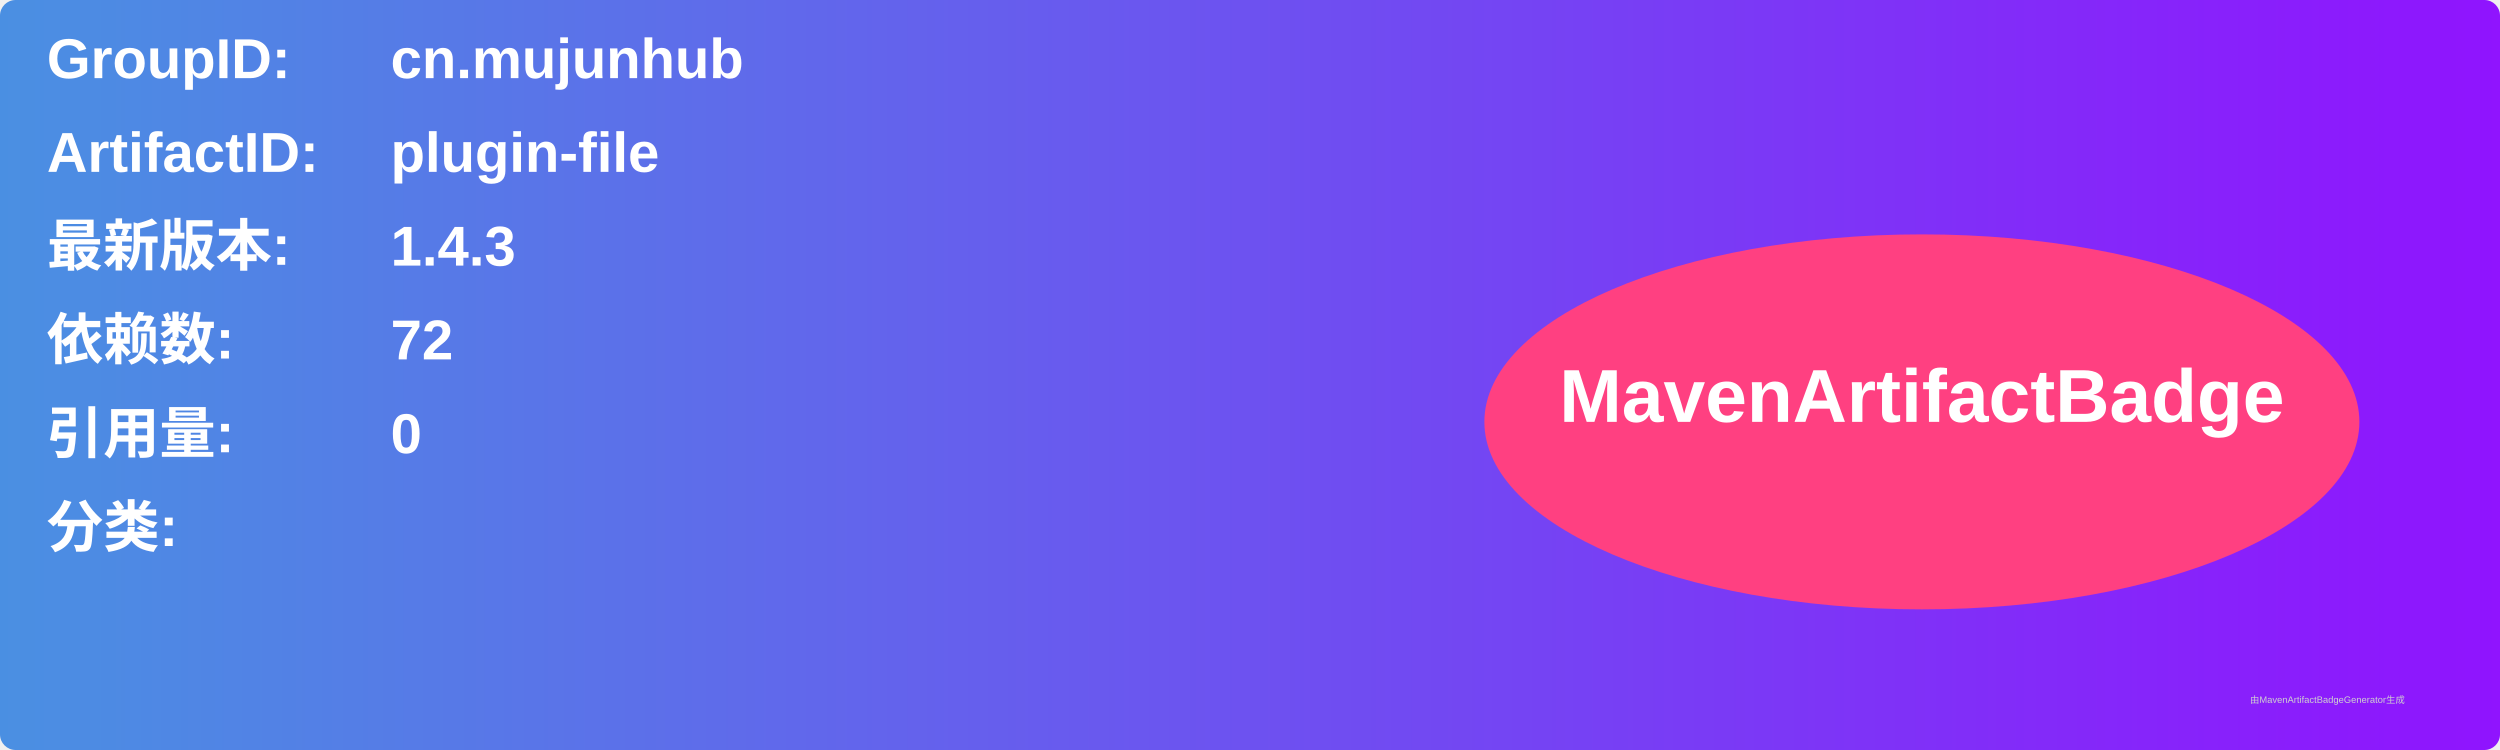
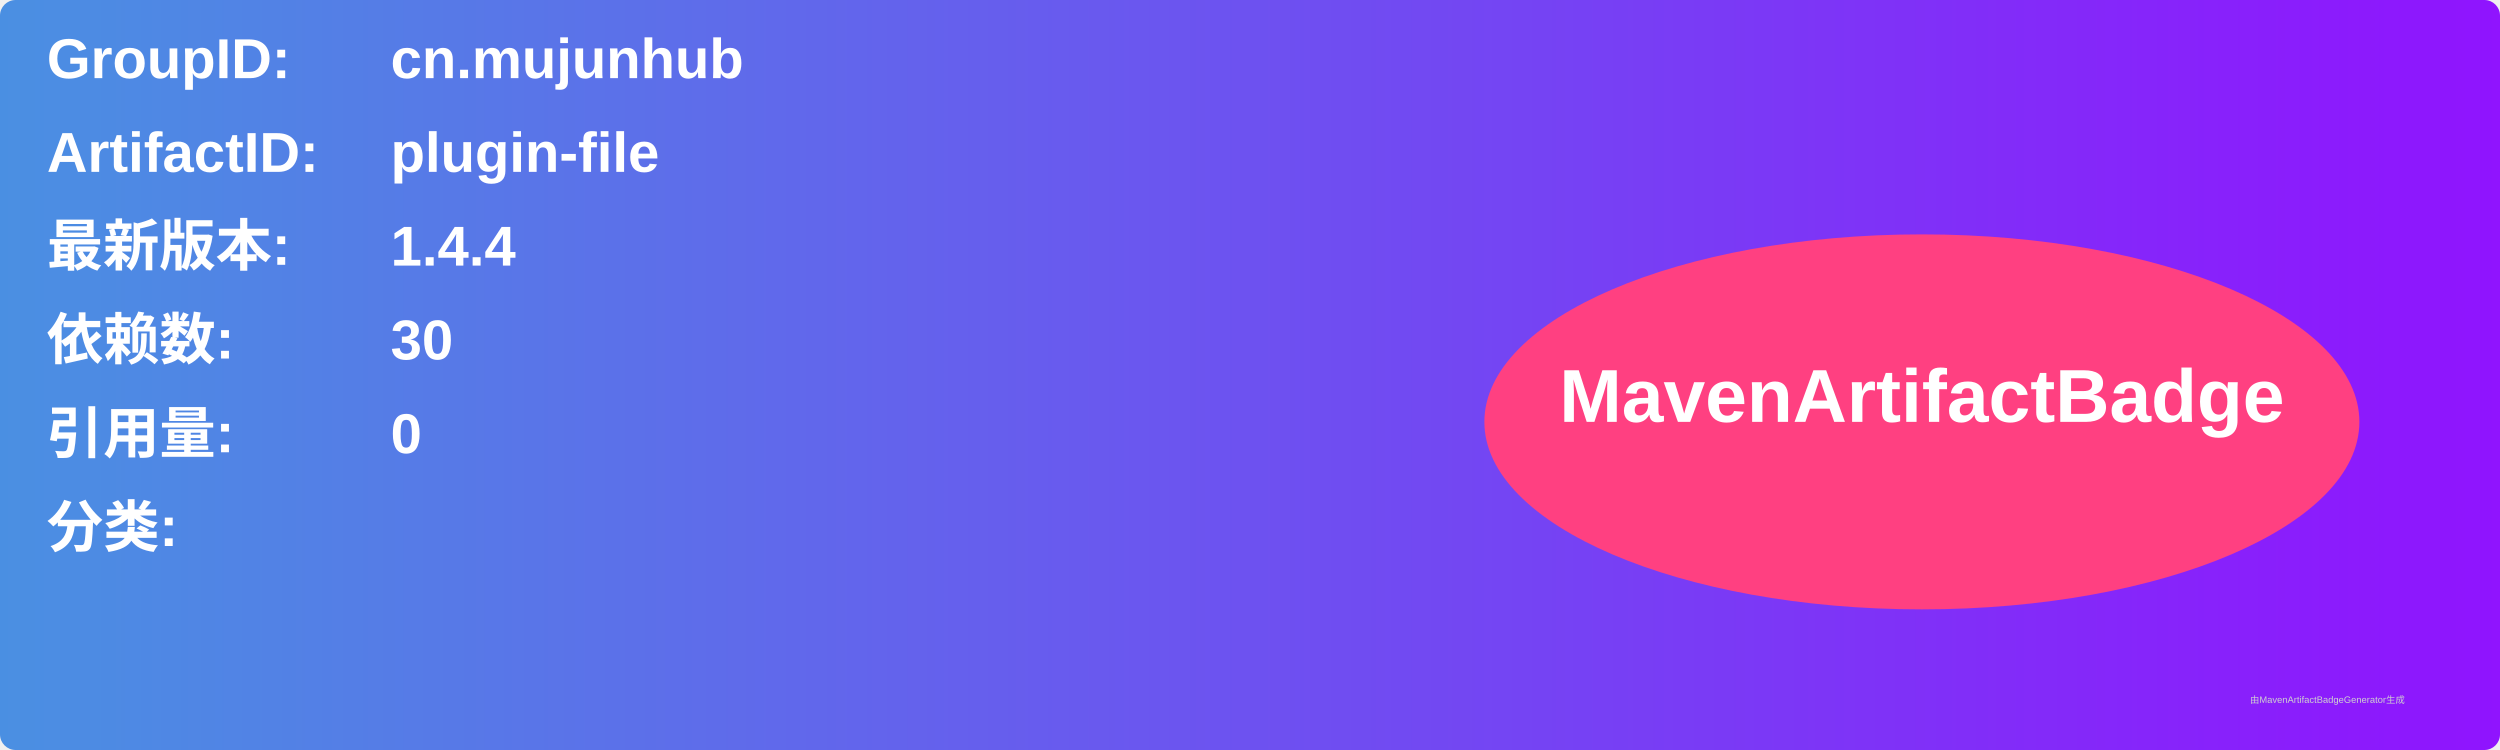
<svg xmlns="http://www.w3.org/2000/svg" width="800" height="240" viewBox="0 0 800 240">
  <linearGradient id="grad" x1="0%" y1="0%" x2="100%" y2="0%">
    <stop offset="0%" stop-color="#4a90e2" />
    <stop offset="100%" stop-color="#9013fe" />
  </linearGradient>
  <rect width="100%" height="100%" rx="5" ry="5" fill="url(#grad)" />
  <g transform="translate(15, 15)">
    <text x="0" y="10" font-family="Arial" font-size="18" fill="white" font-weight="bold" width="260">GroupID:</text>
    <text x="110" y="10" font-family="Arial" font-size="18" fill="white" font-weight="bold" width="460">cn.mujunhub</text>
    <text x="0" y="40" font-family="Arial" font-size="18" fill="white" font-weight="bold" width="260">ArtifactID:</text>
    <text x="110" y="40" font-family="Arial" font-size="18" fill="white" font-weight="bold" width="460">plugin-file</text>
    <text x="0" y="70" font-family="Arial" font-size="18" fill="white" font-weight="bold">最新版本:</text>
    <text x="110" y="70" font-family="Arial" font-size="18" fill="white" font-weight="bold">
-       <tspan font-weight="bold">1.4.3</tspan>
+       <tspan font-weight="bold">1.4.4</tspan>
    </text>
    <text x="0" y="100" font-family="Arial" font-size="18" fill="white" font-weight="bold">依赖数: </text>
    <text x="110" y="100" font-family="Arial" font-size="18" fill="white">
-       <tspan font-weight="bold">72</tspan>
+       <tspan font-weight="bold">30</tspan>
    </text>
    <text x="0" y="130" font-family="Arial" font-size="18" fill="white" font-weight="bold">引用量: </text>
    <text x="110" y="130" font-family="Arial" font-size="18" fill="white">
      <tspan font-weight="bold">0</tspan>
    </text>
    <text x="0" y="160" font-family="Arial" font-size="18" fill="white" font-weight="bold">分类:</text>
    <text x="10" y="190" font-family="Arial" font-size="10" fill="white">
      <tspan font-weight="bold" />
    </text>
    <ellipse cx="600" cy="120" rx="140" ry="60" fill="#ff4081" />
    <text x="600" y="120" text-anchor="middle" font-family="Arial" font-size="24" fill="white" font-weight="bold">MavenArtifactBadge</text>
  </g>
  <text x="720" y="225" font-family="Arial" font-size="3" fill="#d0d0d0">由MavenArtifactBadgeGenerator生成</text>
</svg>
